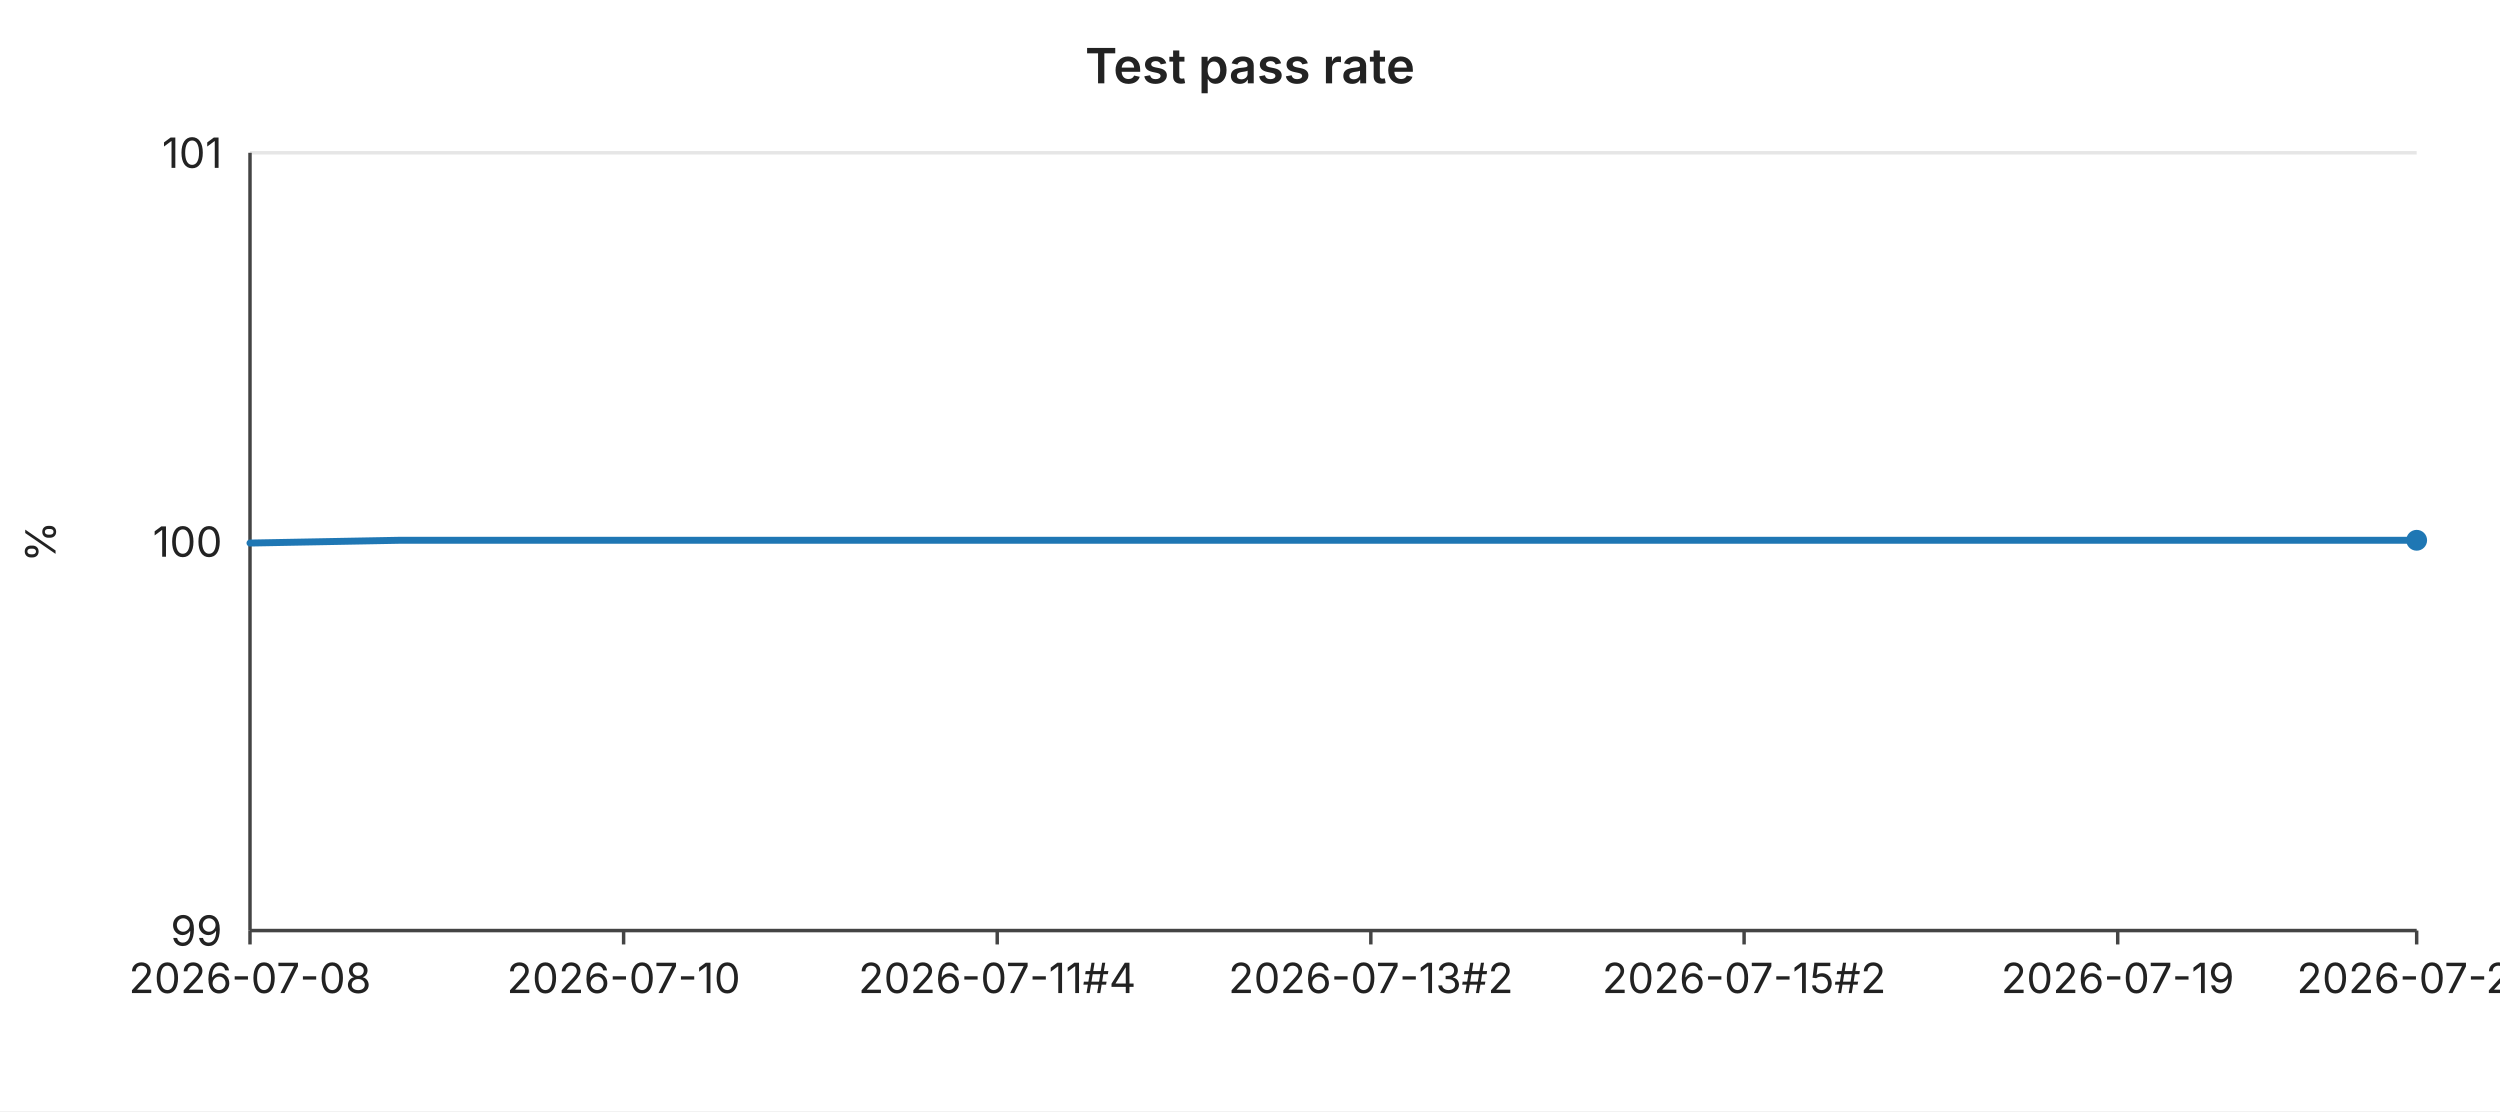
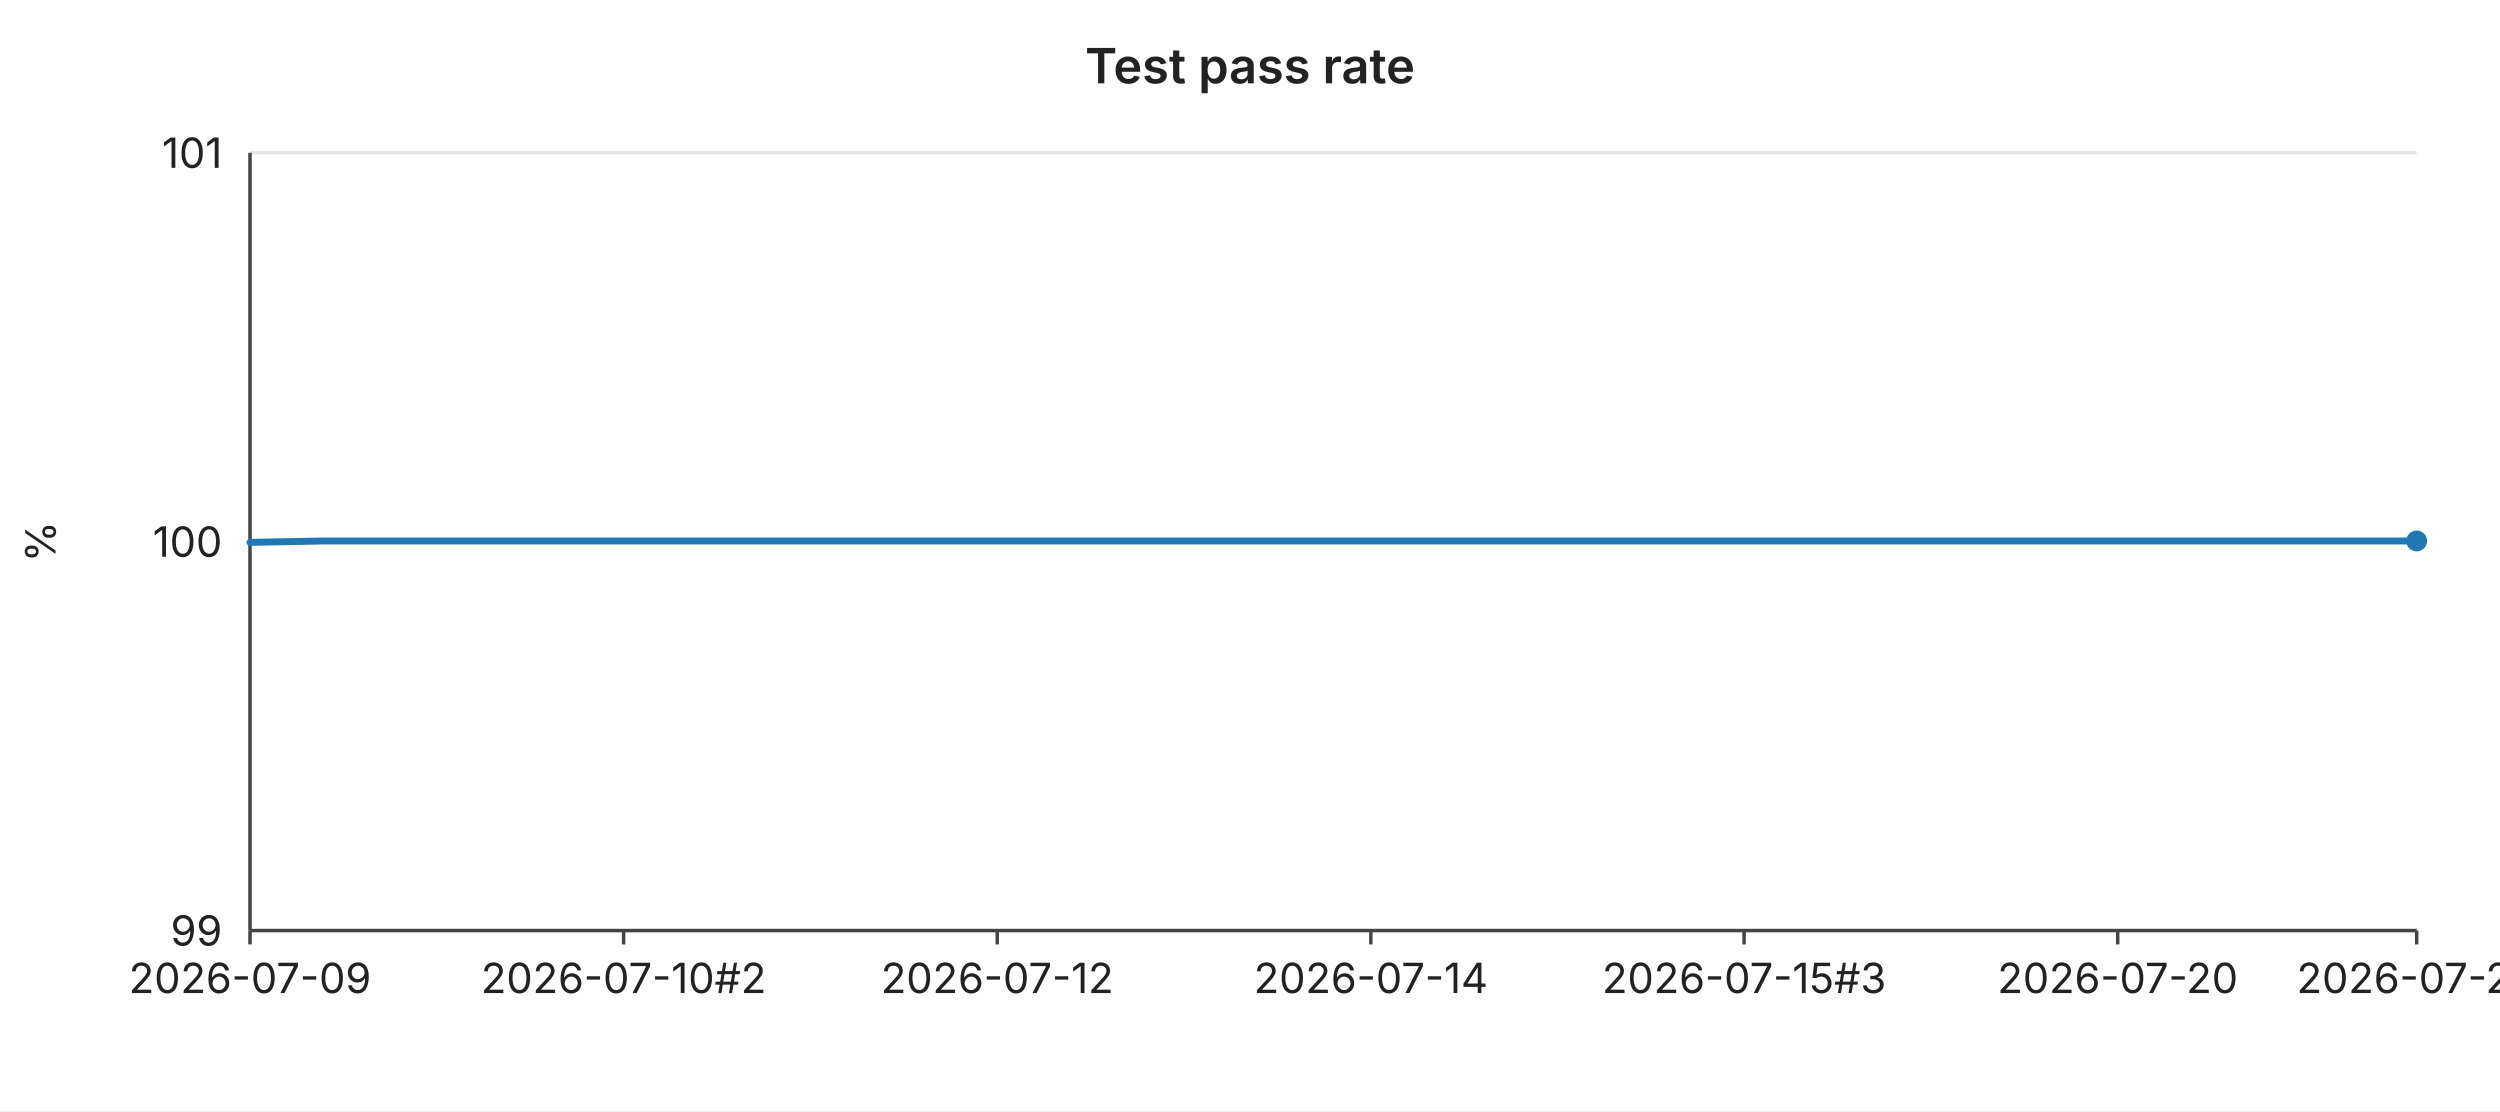
<svg xmlns="http://www.w3.org/2000/svg" width="720" height="320" viewBox="0 0 720 320" font-family="-apple-system,BlinkMacSystemFont,Segoe UI,sans-serif" font-size="12">
  <rect width="720" height="320" fill="#ffffff" />
  <text x="360" y="24" text-anchor="middle" font-size="14" font-weight="600" fill="#222">Test pass rate</text>
  <line x1="72" y1="44.0" x2="696" y2="44.0" stroke="#e6e6e6" stroke-width="1" />
  <text x="64" y="44.0" text-anchor="end" dominant-baseline="middle" fill="#222">101</text>
  <line x1="72" y1="156.0" x2="696" y2="156.0" stroke="#e6e6e6" stroke-width="1" />
  <text x="64" y="156.0" text-anchor="end" dominant-baseline="middle" fill="#222">100</text>
  <line x1="72" y1="268.0" x2="696" y2="268.0" stroke="#e6e6e6" stroke-width="1" />
  <text x="64" y="268.0" text-anchor="end" dominant-baseline="middle" fill="#222">99</text>
  <text x="16" y="156" text-anchor="middle" fill="#222" transform="rotate(-90 16 156)">%</text>
  <line x1="72" y1="44" x2="72" y2="268" stroke="#444" stroke-width="1" />
  <line x1="72" y1="268" x2="696" y2="268" stroke="#444" stroke-width="1" />
  <line x1="72.0" y1="268" x2="72.0" y2="272" stroke="#444" stroke-width="1" />
-   <text x="72.0" y="286" text-anchor="middle" fill="#222">2026-07-08</text>
+   <text x="72.0" y="286" text-anchor="middle" fill="#222">2026-07-09</text>
  <line x1="179.6" y1="268" x2="179.6" y2="272" stroke="#444" stroke-width="1" />
-   <text x="179.6" y="286" text-anchor="middle" fill="#222">2026-07-10</text>
+   <text x="179.6" y="286" text-anchor="middle" fill="#222">2026-07-10#2</text>
  <line x1="287.2" y1="268" x2="287.2" y2="272" stroke="#444" stroke-width="1" />
-   <text x="287.2" y="286" text-anchor="middle" fill="#222">2026-07-11#4</text>
+   <text x="287.2" y="286" text-anchor="middle" fill="#222">2026-07-12</text>
  <line x1="394.8" y1="268" x2="394.8" y2="272" stroke="#444" stroke-width="1" />
-   <text x="394.8" y="286" text-anchor="middle" fill="#222">2026-07-13#2</text>
+   <text x="394.8" y="286" text-anchor="middle" fill="#222">2026-07-14</text>
  <line x1="502.3" y1="268" x2="502.3" y2="272" stroke="#444" stroke-width="1" />
-   <text x="502.3" y="286" text-anchor="middle" fill="#222">2026-07-15#2</text>
+   <text x="502.3" y="286" text-anchor="middle" fill="#222">2026-07-15#3</text>
  <line x1="609.9" y1="268" x2="609.9" y2="272" stroke="#444" stroke-width="1" />
-   <text x="609.9" y="286" text-anchor="middle" fill="#222">2026-07-19</text>
+   <text x="609.9" y="286" text-anchor="middle" fill="#222">2026-07-20</text>
  <line x1="696.0" y1="268" x2="696.0" y2="272" stroke="#444" stroke-width="1" />
-   <text x="696.0" y="286" text-anchor="middle" fill="#222">2026-07-22</text>
-   <polyline fill="none" stroke="#1f77b4" stroke-width="2" stroke-linejoin="round" stroke-linecap="round" points="72.0,156.4 93.5,156.0 115.0,155.6 136.6,155.6 158.1,155.6 179.6,155.6 201.1,155.6 222.6,155.6 244.1,155.6 265.7,155.6 287.2,155.6 308.7,155.6 330.2,155.6 351.7,155.6 373.2,155.6 394.8,155.6 416.3,155.6 437.8,155.6 459.3,155.6 480.8,155.6 502.3,155.6 523.9,155.6 545.4,155.6 566.9,155.6 588.4,155.6 609.9,155.6 631.4,155.6 653.0,155.6 674.5,155.6 696.0,155.6" />
-   <circle cx="696.0" cy="155.6" r="3" fill="#1f77b4" />
+   <text x="696.0" y="286" text-anchor="middle" fill="#222">2026-07-23</text>
+   <polyline fill="none" stroke="#1f77b4" stroke-width="2" stroke-linejoin="round" stroke-linecap="round" points="72.0,156.2 93.5,155.8 115.0,155.8 136.6,155.8 158.1,155.8 179.6,155.8 201.1,155.8 222.6,155.8 244.1,155.8 265.7,155.8 287.2,155.8 308.7,155.8 330.2,155.8 351.7,155.8 373.2,155.8 394.8,155.8 416.3,155.8 437.8,155.8 459.3,155.8 480.8,155.8 502.3,155.8 523.9,155.8 545.4,155.8 566.9,155.8 588.4,155.8 609.9,155.8 631.4,155.8 653.0,155.8 674.5,155.8 696.0,155.8" />
+   <circle cx="696.0" cy="155.8" r="3" fill="#1f77b4" />
</svg>
